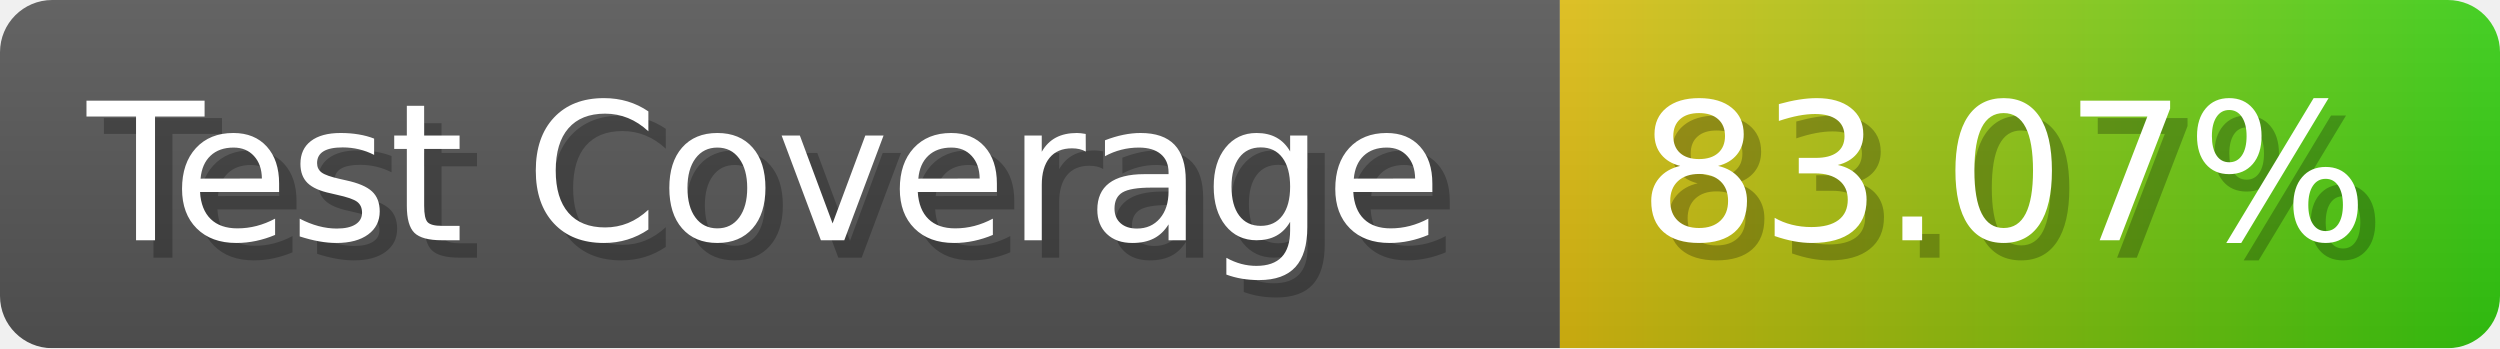
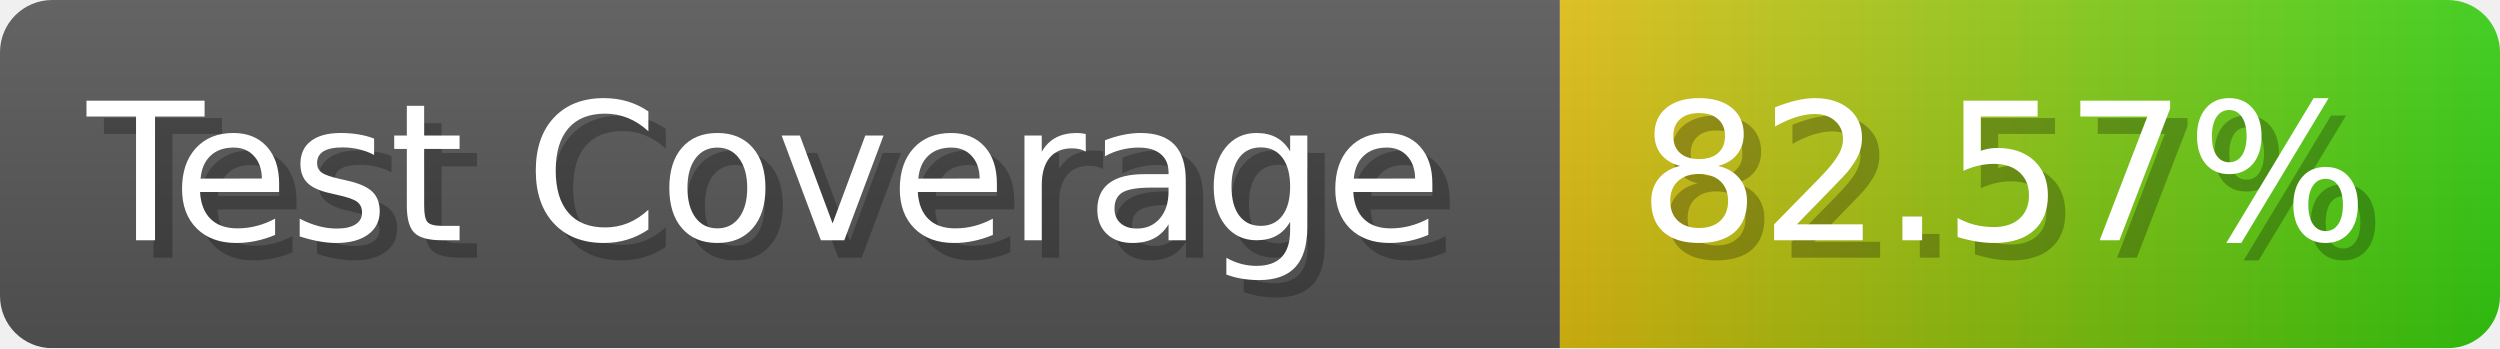
- <svg xmlns="http://www.w3.org/2000/svg" width="143.6" height="20" viewBox="0 0 1436 200" role="img" aria-label="Test Coverage: 83.07%">
+ <svg xmlns="http://www.w3.org/2000/svg" width="143.6" height="20" viewBox="0 0 1436 200" role="img" aria-label="Test Coverage: 82.57%">
  <linearGradient id="a" x2="0" y2="100%">
    <stop offset="0" stop-opacity=".1" stop-color="#EEE" />
    <stop offset="1" stop-opacity=".1" />
  </linearGradient>
  <mask id="m">
    <rect width="1436" height="200" rx="30" fill="#FFF" />
  </mask>
  <g mask="url(#m)">
    <rect width="896" height="200" fill="#555" />
    <rect width="540" height="200" fill="url(#x)" x="896" />
    <rect width="1436" height="200" fill="url(#a)" />
  </g>
  <g aria-hidden="true" fill="#fff" text-anchor="start" font-family="Verdana,DejaVu Sans,sans-serif" font-size="110">
    <text x="60" y="148" textLength="796" fill="#000" opacity="0.25">Test Coverage</text>
    <text x="50" y="138" textLength="796">Test Coverage</text>
-     <text x="951" y="148" textLength="440" fill="#000" opacity="0.25">83.07%</text>
-     <text x="941" y="138" textLength="440">83.07%</text>
+     <text x="951" y="148" textLength="440" fill="#000" opacity="0.25">82.57%</text>
+     <text x="941" y="138" textLength="440">82.57%</text>
  </g>
  <linearGradient id="x" x1="0%" y1="0%" x2="100%" y2="0%">
    <stop offset="0%" style="stop-color:#DB1" />
    <stop offset="100%" style="stop-color:#3C1" />
  </linearGradient>
</svg>
